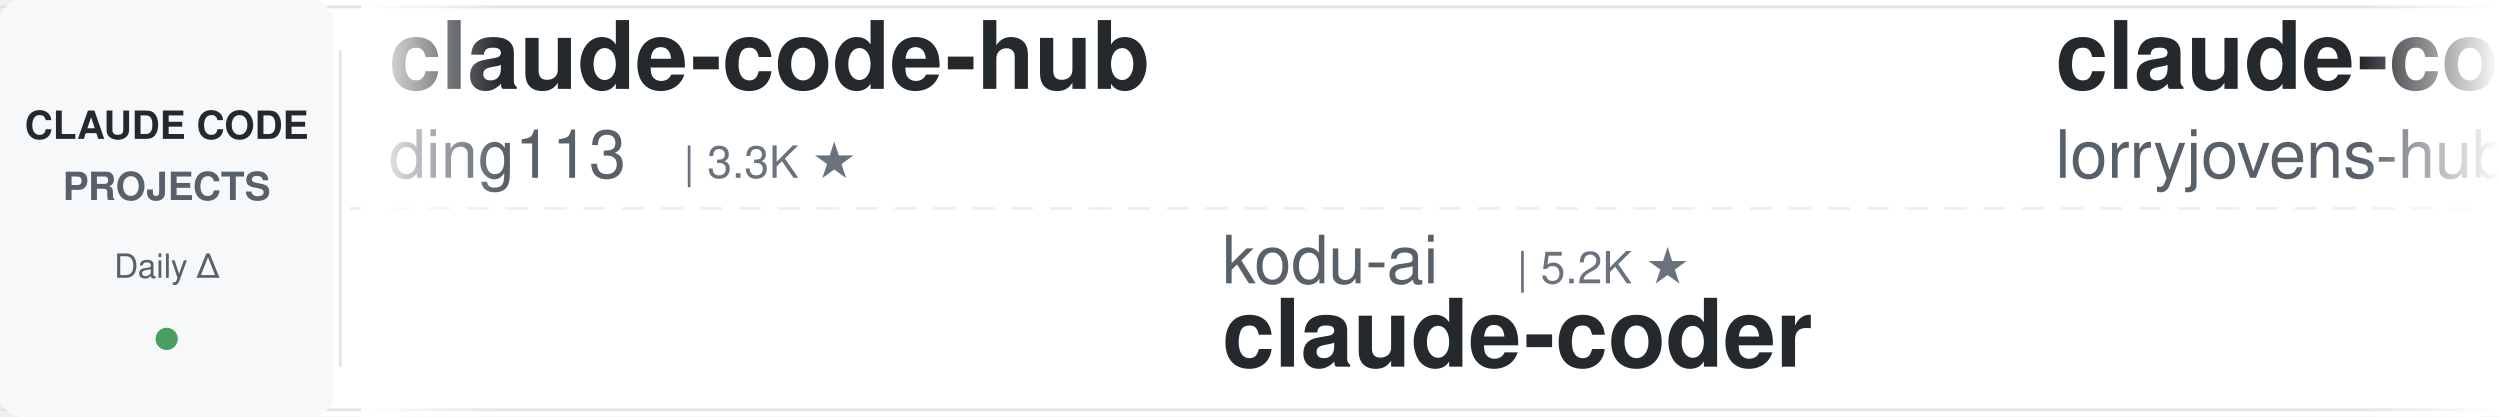
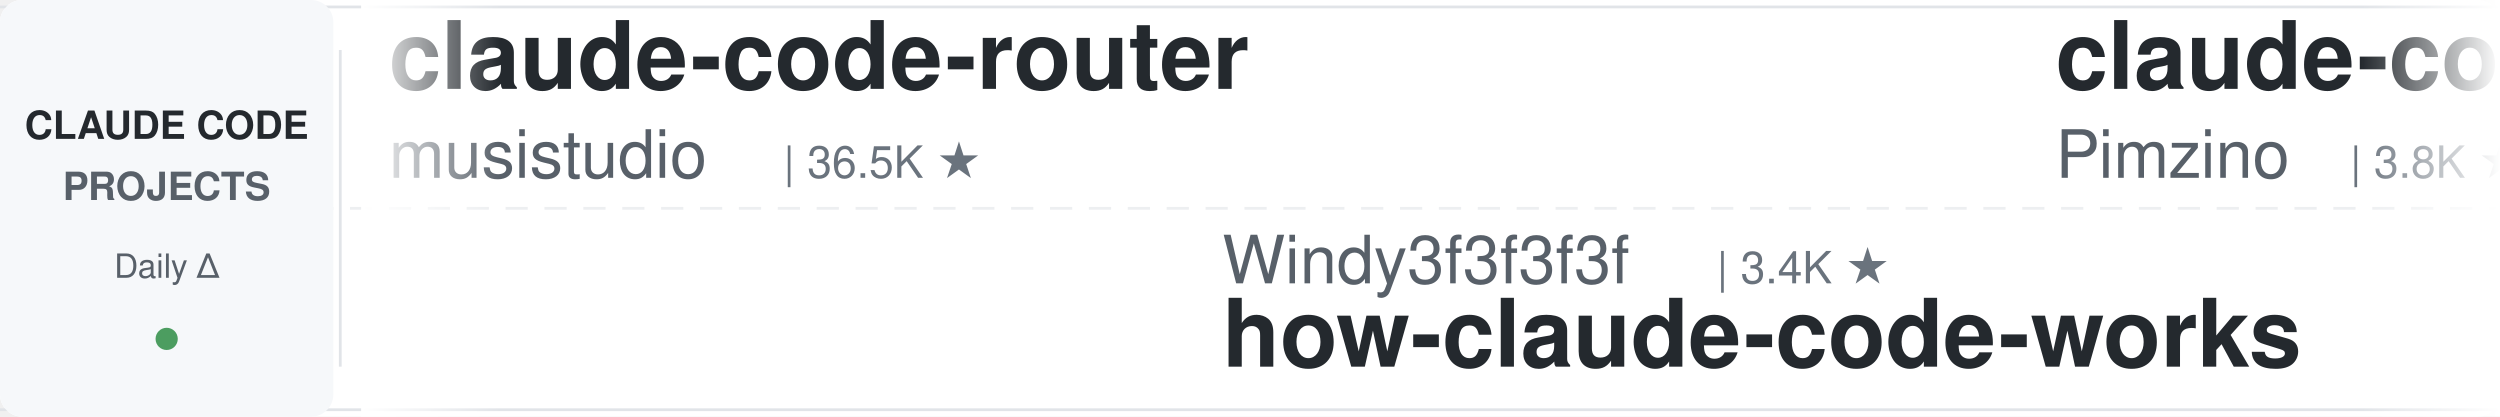
<svg xmlns="http://www.w3.org/2000/svg" width="900" height="150">
  <defs>
    <linearGradient id="leftFade" x1="0%" y1="0%" x2="100%" y2="0%">
      <stop offset="0%" style="stop-color:#ffffff;stop-opacity:1" />
      <stop offset="100%" style="stop-color:#ffffff;stop-opacity:0" />
    </linearGradient>
    <linearGradient id="rightFade" x1="0%" y1="0%" x2="100%" y2="0%">
      <stop offset="0%" style="stop-color:#ffffff;stop-opacity:0" />
      <stop offset="100%" style="stop-color:#ffffff;stop-opacity:1" />
    </linearGradient>
  </defs>
  <rect width="900" height="150" fill="#ffffff" rx="8" />
  <rect x="0" y="2" width="900" height="1" fill="#e1e4e8" />
  <rect x="0" y="147" width="900" height="1" fill="#e1e4e8" />
  <line x1="0" y1="75" x2="900" y2="75" stroke="#e1e4e8" stroke-width="1" stroke-dasharray="8 6" opacity="0.6" />
  <rect x="0" y="0" width="120" height="150" fill="#f6f8fa" rx="8" />
  <text x="60" y="50" font-family="-apple-system, BlinkMacSystemFont, 'Segoe UI', Helvetica, Arial, sans-serif" font-size="14" font-weight="600" fill="#24292e" text-anchor="middle">CLAUDE CODE</text>
  <text x="60" y="72" font-family="-apple-system, BlinkMacSystemFont, 'Segoe UI', Helvetica, Arial, sans-serif" font-size="14" font-weight="600" fill="#586069" text-anchor="middle">PROJECTS</text>
  <text x="60" y="100" font-family="-apple-system, BlinkMacSystemFont, 'Segoe UI', Helvetica, Arial, sans-serif" font-size="12" font-weight="500" fill="#586069" text-anchor="middle">Daily Δ</text>
  <circle cx="60" cy="122" r="4" fill="#22863a" opacity="0.8" />
  <rect x="122" y="18" width="1" height="114" fill="#e1e4e8" />
  <clipPath id="tickerClip">
    <rect x="130" y="0" width="770" height="150" />
  </clipPath>
  <g clip-path="url(#tickerClip)">
    <g id="tickerItems">
      <animateTransform attributeName="transform" attributeType="XML" type="translate" from="0 0" to="-3000 0" dur="54s" repeatCount="indefinite" />
      <g transform="translate(0, 0)">
-         <text x="140" y="32" font-family="-apple-system, BlinkMacSystemFont, 'Segoe UI', Helvetica, Arial, sans-serif" font-size="34" font-weight="600" fill="#24292e">claude-code-hub</text>
-         <text x="140" y="64" font-family="-apple-system, BlinkMacSystemFont, 'Segoe UI', Helvetica, Arial, sans-serif" font-size="24" font-weight="400" fill="#586069">ding113</text>
-         <text x="246" y="64" font-family="-apple-system, BlinkMacSystemFont, 'Segoe UI', Helvetica, Arial, sans-serif" font-size="16" font-weight="500" fill="#6a737d">| 3.3K ★</text>
+         <text x="140" y="32" font-family="-apple-system, BlinkMacSystemFont, 'Segoe UI', Helvetica, Arial, sans-serif" font-size="34" font-weight="600" fill="#24292e">claude-code-router</text>
+         <text x="140" y="64" font-family="-apple-system, BlinkMacSystemFont, 'Segoe UI', Helvetica, Arial, sans-serif" font-size="24" font-weight="400" fill="#586069">musistudio</text>
+         <text x="282" y="64" font-family="-apple-system, BlinkMacSystemFont, 'Segoe UI', Helvetica, Arial, sans-serif" font-size="16" font-weight="500" fill="#6a737d">| 36.5K ★</text>
      </g>
      <g transform="translate(300, 0)">
-         <text x="140" y="102" font-family="-apple-system, BlinkMacSystemFont, 'Segoe UI', Helvetica, Arial, sans-serif" font-size="24" font-weight="400" fill="#586069">kodu-ai</text>
-         <text x="246" y="102" font-family="-apple-system, BlinkMacSystemFont, 'Segoe UI', Helvetica, Arial, sans-serif" font-size="16" font-weight="500" fill="#6a737d">| 5.2K ★</text>
-         <text x="140" y="132" font-family="-apple-system, BlinkMacSystemFont, 'Segoe UI', Helvetica, Arial, sans-serif" font-size="34" font-weight="600" fill="#24292e">claude-coder</text>
-       </g>
-       <g transform="translate(600, 0)">
-         <text x="140" y="32" font-family="-apple-system, BlinkMacSystemFont, 'Segoe UI', Helvetica, Arial, sans-serif" font-size="34" font-weight="600" fill="#24292e">claude-code-rust</text>
-         <text x="140" y="64" font-family="-apple-system, BlinkMacSystemFont, 'Segoe UI', Helvetica, Arial, sans-serif" font-size="24" font-weight="400" fill="#586069">lorryjovens-hub</text>
-         <text x="342" y="64" font-family="-apple-system, BlinkMacSystemFont, 'Segoe UI', Helvetica, Arial, sans-serif" font-size="16" font-weight="500" fill="#6a737d">| 1.7K ★</text>
-       </g>
-       <g transform="translate(900, 0)">
-         <text x="140" y="102" font-family="-apple-system, BlinkMacSystemFont, 'Segoe UI', Helvetica, Arial, sans-serif" font-size="24" font-weight="400" fill="#586069">VoltAgent</text>
-         <text x="270" y="102" font-family="-apple-system, BlinkMacSystemFont, 'Segoe UI', Helvetica, Arial, sans-serif" font-size="16" font-weight="500" fill="#6a737d">| 24.1K ★</text>
-         <text x="140" y="132" font-family="-apple-system, BlinkMacSystemFont, 'Segoe UI', Helvetica, Arial, sans-serif" font-size="34" font-weight="600" fill="#24292e">awesome-claude-code-suba...</text>
-       </g>
-       <g transform="translate(1200, 0)">
-         <text x="140" y="32" font-family="-apple-system, BlinkMacSystemFont, 'Segoe UI', Helvetica, Arial, sans-serif" font-size="34" font-weight="600" fill="#24292e">awesome-claude-code</text>
-         <text x="140" y="64" font-family="-apple-system, BlinkMacSystemFont, 'Segoe UI', Helvetica, Arial, sans-serif" font-size="24" font-weight="400" fill="#586069">jqueryscript</text>
-         <text x="306" y="64" font-family="-apple-system, BlinkMacSystemFont, 'Segoe UI', Helvetica, Arial, sans-serif" font-size="16" font-weight="500" fill="#6a737d">| 490 ★</text>
-       </g>
-       <g transform="translate(1500, 0)">
-         <text x="140" y="102" font-family="-apple-system, BlinkMacSystemFont, 'Segoe UI', Helvetica, Arial, sans-serif" font-size="24" font-weight="400" fill="#586069">shareAI-lab</text>
-         <text x="294" y="102" font-family="-apple-system, BlinkMacSystemFont, 'Segoe UI', Helvetica, Arial, sans-serif" font-size="16" font-weight="500" fill="#6a737d">| 73.5K ★</text>
-         <text x="140" y="132" font-family="-apple-system, BlinkMacSystemFont, 'Segoe UI', Helvetica, Arial, sans-serif" font-size="34" font-weight="600" fill="#24292e">learn-claude-code</text>
-       </g>
-       <g transform="translate(1800, 0)">
-         <text x="140" y="32" font-family="-apple-system, BlinkMacSystemFont, 'Segoe UI', Helvetica, Arial, sans-serif" font-size="34" font-weight="600" fill="#24292e">claude-code-tips</text>
-         <text x="140" y="64" font-family="-apple-system, BlinkMacSystemFont, 'Segoe UI', Helvetica, Arial, sans-serif" font-size="24" font-weight="400" fill="#586069">ykdojo</text>
-         <text x="234" y="64" font-family="-apple-system, BlinkMacSystemFont, 'Segoe UI', Helvetica, Arial, sans-serif" font-size="16" font-weight="500" fill="#6a737d">| 9.6K ★</text>
-       </g>
-       <g transform="translate(2100, 0)">
        <text x="140" y="102" font-family="-apple-system, BlinkMacSystemFont, 'Segoe UI', Helvetica, Arial, sans-serif" font-size="24" font-weight="400" fill="#586069">Windy3f3f3f3f</text>
        <text x="318" y="102" font-family="-apple-system, BlinkMacSystemFont, 'Segoe UI', Helvetica, Arial, sans-serif" font-size="16" font-weight="500" fill="#6a737d">| 3.4K ★</text>
        <text x="140" y="132" font-family="-apple-system, BlinkMacSystemFont, 'Segoe UI', Helvetica, Arial, sans-serif" font-size="34" font-weight="600" fill="#24292e">how-claude-code-works</text>
      </g>
+       <g transform="translate(600, 0)">
+         <text x="140" y="32" font-family="-apple-system, BlinkMacSystemFont, 'Segoe UI', Helvetica, Arial, sans-serif" font-size="34" font-weight="600" fill="#24292e">claude-code-spec-workflo...</text>
+         <text x="140" y="64" font-family="-apple-system, BlinkMacSystemFont, 'Segoe UI', Helvetica, Arial, sans-serif" font-size="24" font-weight="400" fill="#586069">Pimzino</text>
+         <text x="246" y="64" font-family="-apple-system, BlinkMacSystemFont, 'Segoe UI', Helvetica, Arial, sans-serif" font-size="16" font-weight="500" fill="#6a737d">| 3.8K ★</text>
+       </g>
+       <g transform="translate(900, 0)">
+         <text x="140" y="102" font-family="-apple-system, BlinkMacSystemFont, 'Segoe UI', Helvetica, Arial, sans-serif" font-size="24" font-weight="400" fill="#586069">1rgs</text>
+         <text x="210" y="102" font-family="-apple-system, BlinkMacSystemFont, 'Segoe UI', Helvetica, Arial, sans-serif" font-size="16" font-weight="500" fill="#6a737d">| 3.7K ★</text>
+         <text x="140" y="132" font-family="-apple-system, BlinkMacSystemFont, 'Segoe UI', Helvetica, Arial, sans-serif" font-size="34" font-weight="600" fill="#24292e">claude-code-proxy</text>
+       </g>
+       <g transform="translate(1200, 0)">
+         <text x="140" y="32" font-family="-apple-system, BlinkMacSystemFont, 'Segoe UI', Helvetica, Arial, sans-serif" font-size="34" font-weight="600" fill="#24292e">claude-code-hooks-master...</text>
+         <text x="140" y="64" font-family="-apple-system, BlinkMacSystemFont, 'Segoe UI', Helvetica, Arial, sans-serif" font-size="24" font-weight="400" fill="#586069">disler</text>
+         <text x="234" y="64" font-family="-apple-system, BlinkMacSystemFont, 'Segoe UI', Helvetica, Arial, sans-serif" font-size="16" font-weight="500" fill="#6a737d">| 3.9K ★</text>
+       </g>
+       <g transform="translate(1500, 0)">
+         <text x="140" y="102" font-family="-apple-system, BlinkMacSystemFont, 'Segoe UI', Helvetica, Arial, sans-serif" font-size="24" font-weight="400" fill="#586069">AICoderTudou</text>
+         <text x="306" y="102" font-family="-apple-system, BlinkMacSystemFont, 'Segoe UI', Helvetica, Arial, sans-serif" font-size="16" font-weight="500" fill="#6a737d">| 497 ★</text>
+         <text x="140" y="132" font-family="-apple-system, BlinkMacSystemFont, 'Segoe UI', Helvetica, Arial, sans-serif" font-size="34" font-weight="600" fill="#24292e">claude-code-tudou</text>
+       </g>
+       <g transform="translate(1800, 0)">
+         <text x="140" y="32" font-family="-apple-system, BlinkMacSystemFont, 'Segoe UI', Helvetica, Arial, sans-serif" font-size="34" font-weight="600" fill="#24292e">andrej-karpathy-skills</text>
+         <text x="140" y="64" font-family="-apple-system, BlinkMacSystemFont, 'Segoe UI', Helvetica, Arial, sans-serif" font-size="24" font-weight="400" fill="#586069">multica-ai</text>
+         <text x="282" y="64" font-family="-apple-system, BlinkMacSystemFont, 'Segoe UI', Helvetica, Arial, sans-serif" font-size="16" font-weight="500" fill="#6a737d">| 200.5K ★</text>
+       </g>
+       <g transform="translate(2100, 0)">
+         <text x="140" y="102" font-family="-apple-system, BlinkMacSystemFont, 'Segoe UI', Helvetica, Arial, sans-serif" font-size="24" font-weight="400" fill="#586069">lintsinghua</text>
+         <text x="294" y="102" font-family="-apple-system, BlinkMacSystemFont, 'Segoe UI', Helvetica, Arial, sans-serif" font-size="16" font-weight="500" fill="#6a737d">| 4.1K ★</text>
+         <text x="140" y="132" font-family="-apple-system, BlinkMacSystemFont, 'Segoe UI', Helvetica, Arial, sans-serif" font-size="34" font-weight="600" fill="#24292e">claude-code-book</text>
+       </g>
      <g transform="translate(2400, 0)">
-         <text x="140" y="32" font-family="-apple-system, BlinkMacSystemFont, 'Segoe UI', Helvetica, Arial, sans-serif" font-size="34" font-weight="600" fill="#24292e">claude-code-source</text>
-         <text x="140" y="64" font-family="-apple-system, BlinkMacSystemFont, 'Segoe UI', Helvetica, Arial, sans-serif" font-size="24" font-weight="400" fill="#586069">hangsman</text>
-         <text x="258" y="64" font-family="-apple-system, BlinkMacSystemFont, 'Segoe UI', Helvetica, Arial, sans-serif" font-size="16" font-weight="500" fill="#6a737d">| 790 ★</text>
+         <text x="140" y="32" font-family="-apple-system, BlinkMacSystemFont, 'Segoe UI', Helvetica, Arial, sans-serif" font-size="34" font-weight="600" fill="#24292e">Dive-into-Claude-Code</text>
+         <text x="140" y="64" font-family="-apple-system, BlinkMacSystemFont, 'Segoe UI', Helvetica, Arial, sans-serif" font-size="24" font-weight="400" fill="#586069">VILA-Lab</text>
+         <text x="258" y="64" font-family="-apple-system, BlinkMacSystemFont, 'Segoe UI', Helvetica, Arial, sans-serif" font-size="16" font-weight="500" fill="#6a737d">| 2.0K ★</text>
      </g>
      <g transform="translate(2700, 0)">
-         <text x="140" y="102" font-family="-apple-system, BlinkMacSystemFont, 'Segoe UI', Helvetica, Arial, sans-serif" font-size="24" font-weight="400" fill="#586069">affaan-m</text>
-         <text x="258" y="102" font-family="-apple-system, BlinkMacSystemFont, 'Segoe UI', Helvetica, Arial, sans-serif" font-size="16" font-weight="500" fill="#6a737d">| 238.5K ★</text>
-         <text x="140" y="132" font-family="-apple-system, BlinkMacSystemFont, 'Segoe UI', Helvetica, Arial, sans-serif" font-size="34" font-weight="600" fill="#24292e">ECC</text>
+         <text x="140" y="102" font-family="-apple-system, BlinkMacSystemFont, 'Segoe UI', Helvetica, Arial, sans-serif" font-size="24" font-weight="400" fill="#586069">Alishahryar1</text>
+         <text x="306" y="102" font-family="-apple-system, BlinkMacSystemFont, 'Segoe UI', Helvetica, Arial, sans-serif" font-size="16" font-weight="500" fill="#6a737d">| 44.8K ★</text>
+         <text x="140" y="132" font-family="-apple-system, BlinkMacSystemFont, 'Segoe UI', Helvetica, Arial, sans-serif" font-size="34" font-weight="600" fill="#24292e">free-claude-code</text>
      </g>
      <g transform="translate(3000, 0)">
-         <text x="140" y="32" font-family="-apple-system, BlinkMacSystemFont, 'Segoe UI', Helvetica, Arial, sans-serif" font-size="34" font-weight="600" fill="#24292e">claude-code-hub</text>
-         <text x="140" y="64" font-family="-apple-system, BlinkMacSystemFont, 'Segoe UI', Helvetica, Arial, sans-serif" font-size="24" font-weight="400" fill="#586069">ding113</text>
-         <text x="246" y="64" font-family="-apple-system, BlinkMacSystemFont, 'Segoe UI', Helvetica, Arial, sans-serif" font-size="16" font-weight="500" fill="#6a737d">| 3.3K ★</text>
+         <text x="140" y="32" font-family="-apple-system, BlinkMacSystemFont, 'Segoe UI', Helvetica, Arial, sans-serif" font-size="34" font-weight="600" fill="#24292e">claude-code-router</text>
+         <text x="140" y="64" font-family="-apple-system, BlinkMacSystemFont, 'Segoe UI', Helvetica, Arial, sans-serif" font-size="24" font-weight="400" fill="#586069">musistudio</text>
+         <text x="282" y="64" font-family="-apple-system, BlinkMacSystemFont, 'Segoe UI', Helvetica, Arial, sans-serif" font-size="16" font-weight="500" fill="#6a737d">| 36.5K ★</text>
      </g>
      <g transform="translate(3300, 0)">
-         <text x="140" y="102" font-family="-apple-system, BlinkMacSystemFont, 'Segoe UI', Helvetica, Arial, sans-serif" font-size="24" font-weight="400" fill="#586069">kodu-ai</text>
-         <text x="246" y="102" font-family="-apple-system, BlinkMacSystemFont, 'Segoe UI', Helvetica, Arial, sans-serif" font-size="16" font-weight="500" fill="#6a737d">| 5.2K ★</text>
-         <text x="140" y="132" font-family="-apple-system, BlinkMacSystemFont, 'Segoe UI', Helvetica, Arial, sans-serif" font-size="34" font-weight="600" fill="#24292e">claude-coder</text>
+         <text x="140" y="102" font-family="-apple-system, BlinkMacSystemFont, 'Segoe UI', Helvetica, Arial, sans-serif" font-size="24" font-weight="400" fill="#586069">Windy3f3f3f3f</text>
+         <text x="318" y="102" font-family="-apple-system, BlinkMacSystemFont, 'Segoe UI', Helvetica, Arial, sans-serif" font-size="16" font-weight="500" fill="#6a737d">| 3.4K ★</text>
+         <text x="140" y="132" font-family="-apple-system, BlinkMacSystemFont, 'Segoe UI', Helvetica, Arial, sans-serif" font-size="34" font-weight="600" fill="#24292e">how-claude-code-works</text>
      </g>
      <g transform="translate(3600, 0)">
-         <text x="140" y="32" font-family="-apple-system, BlinkMacSystemFont, 'Segoe UI', Helvetica, Arial, sans-serif" font-size="34" font-weight="600" fill="#24292e">claude-code-rust</text>
-         <text x="140" y="64" font-family="-apple-system, BlinkMacSystemFont, 'Segoe UI', Helvetica, Arial, sans-serif" font-size="24" font-weight="400" fill="#586069">lorryjovens-hub</text>
-         <text x="342" y="64" font-family="-apple-system, BlinkMacSystemFont, 'Segoe UI', Helvetica, Arial, sans-serif" font-size="16" font-weight="500" fill="#6a737d">| 1.7K ★</text>
+         <text x="140" y="32" font-family="-apple-system, BlinkMacSystemFont, 'Segoe UI', Helvetica, Arial, sans-serif" font-size="34" font-weight="600" fill="#24292e">claude-code-spec-workflo...</text>
+         <text x="140" y="64" font-family="-apple-system, BlinkMacSystemFont, 'Segoe UI', Helvetica, Arial, sans-serif" font-size="24" font-weight="400" fill="#586069">Pimzino</text>
+         <text x="246" y="64" font-family="-apple-system, BlinkMacSystemFont, 'Segoe UI', Helvetica, Arial, sans-serif" font-size="16" font-weight="500" fill="#6a737d">| 3.8K ★</text>
      </g>
      <g transform="translate(3900, 0)">
-         <text x="140" y="102" font-family="-apple-system, BlinkMacSystemFont, 'Segoe UI', Helvetica, Arial, sans-serif" font-size="24" font-weight="400" fill="#586069">VoltAgent</text>
-         <text x="270" y="102" font-family="-apple-system, BlinkMacSystemFont, 'Segoe UI', Helvetica, Arial, sans-serif" font-size="16" font-weight="500" fill="#6a737d">| 24.1K ★</text>
-         <text x="140" y="132" font-family="-apple-system, BlinkMacSystemFont, 'Segoe UI', Helvetica, Arial, sans-serif" font-size="34" font-weight="600" fill="#24292e">awesome-claude-code-suba...</text>
+         <text x="140" y="102" font-family="-apple-system, BlinkMacSystemFont, 'Segoe UI', Helvetica, Arial, sans-serif" font-size="24" font-weight="400" fill="#586069">1rgs</text>
+         <text x="210" y="102" font-family="-apple-system, BlinkMacSystemFont, 'Segoe UI', Helvetica, Arial, sans-serif" font-size="16" font-weight="500" fill="#6a737d">| 3.7K ★</text>
+         <text x="140" y="132" font-family="-apple-system, BlinkMacSystemFont, 'Segoe UI', Helvetica, Arial, sans-serif" font-size="34" font-weight="600" fill="#24292e">claude-code-proxy</text>
      </g>
    </g>
  </g>
  <rect x="130" y="0" width="50" height="150" fill="url(#leftFade)" />
  <rect x="850" y="0" width="50" height="150" fill="url(#rightFade)" />
</svg>
